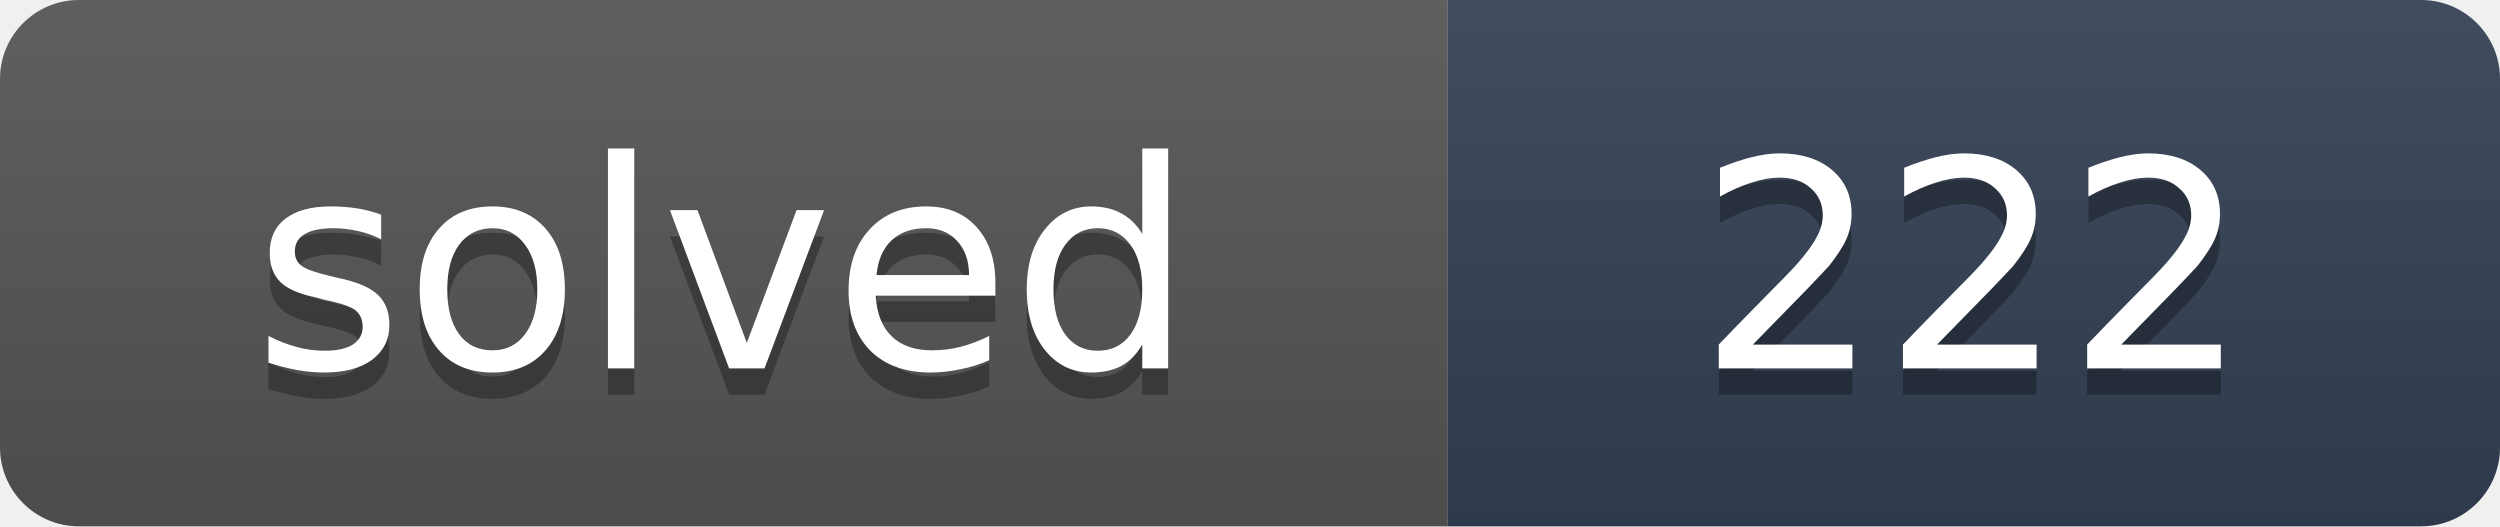
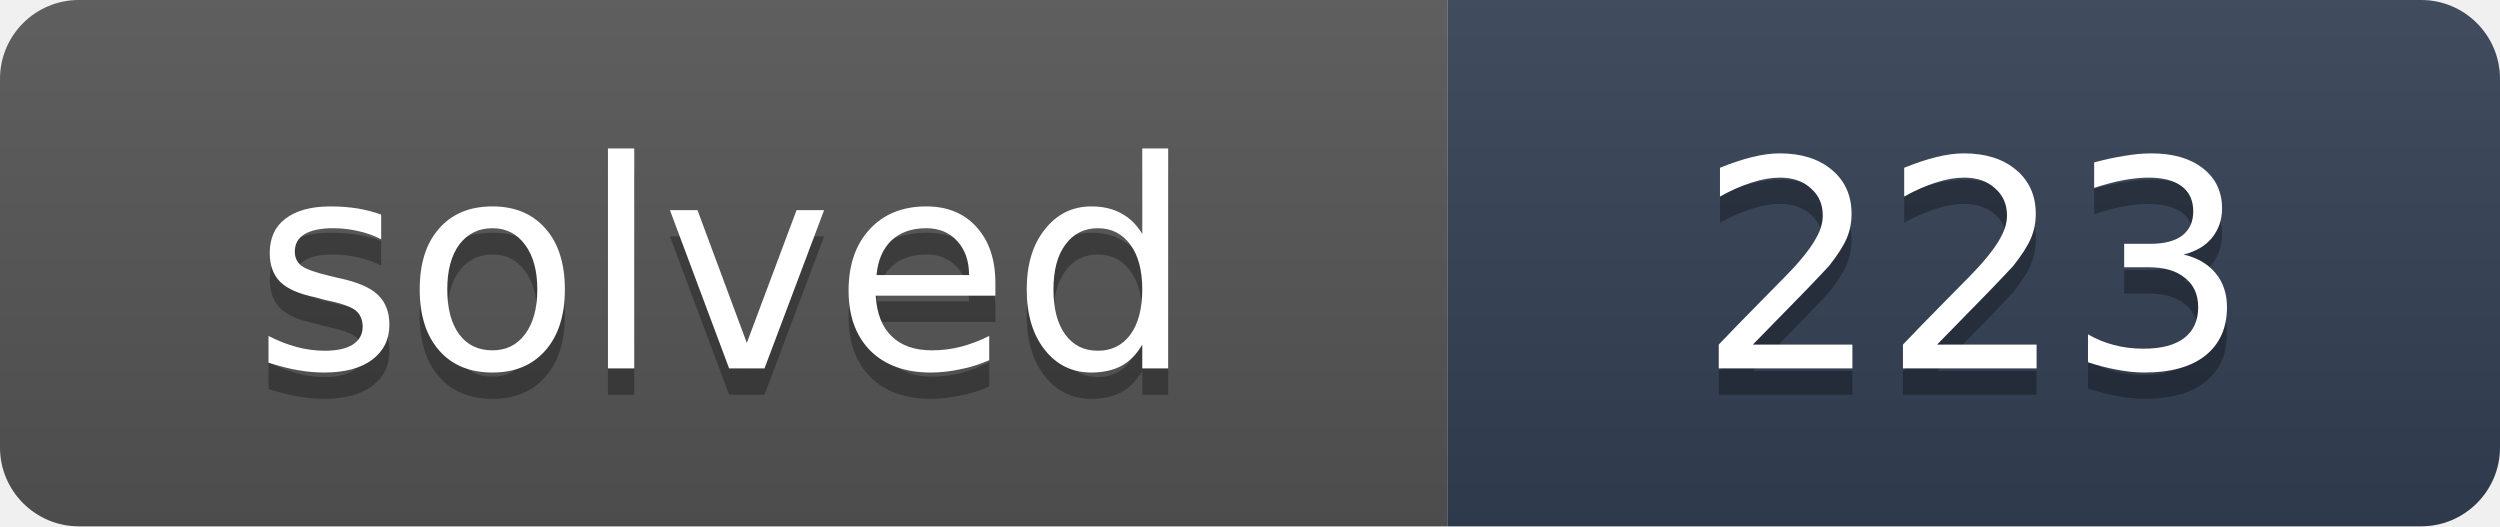
- <svg xmlns="http://www.w3.org/2000/svg" width="95" height="20" role="img" aria-label="solved: 222">
+ <svg xmlns="http://www.w3.org/2000/svg" width="95" height="20" role="img" aria-label="solved: 223">
  <linearGradient id="s" x2="0" y2="100%">
    <stop offset="0" stop-color="#bbb" stop-opacity=".1" />
    <stop offset="1" stop-opacity=".1" />
  </linearGradient>
  <clipPath id="r">
    <rect width="95" height="20" rx="3" fill="#fff" />
  </clipPath>
  <g clip-path="url(#r)">
    <rect width="55" height="20" fill="#555" />
    <rect x="55" width="40" height="20" fill="#334155" />
    <rect width="95" height="20" fill="url(#s)" />
  </g>
  <g fill="#fff" text-anchor="middle" font-family="Verdana,DejaVu Sans,Geneva,sans-serif" font-size="11">
    <text x="27.5" y="15" fill="#010101" fill-opacity=".3" textLength="35">solved</text>
    <text x="27.5" y="14" fill="#fff" textLength="35">solved</text>
-     <text x="75" y="15" fill="#010101" fill-opacity=".3" textLength="20">222</text>
-     <text x="75" y="14" fill="#fff" textLength="20">222</text>
+     <text x="75" y="15" fill="#010101" fill-opacity=".3" textLength="20">223</text>
+     <text x="75" y="14" fill="#fff" textLength="20">223</text>
  </g>
</svg>
